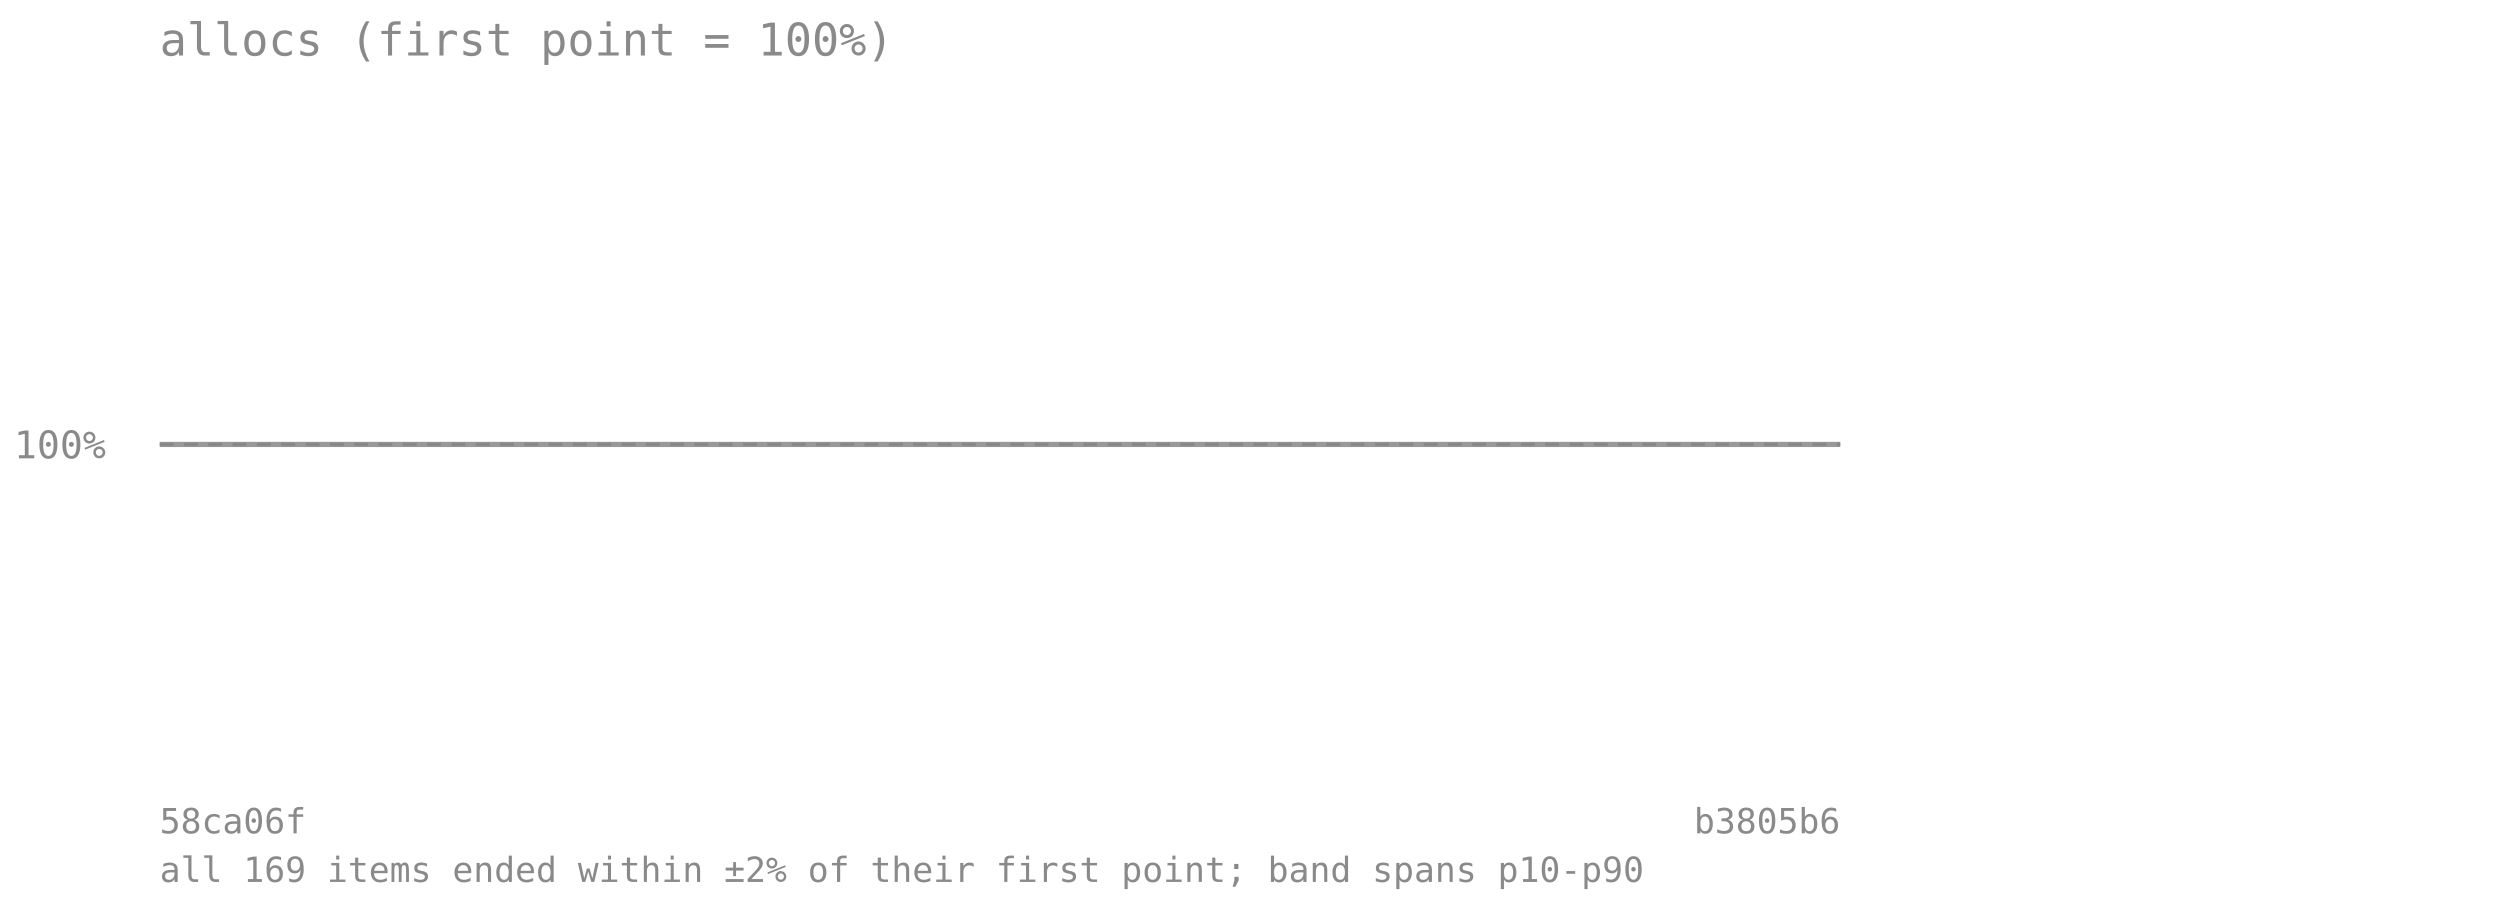
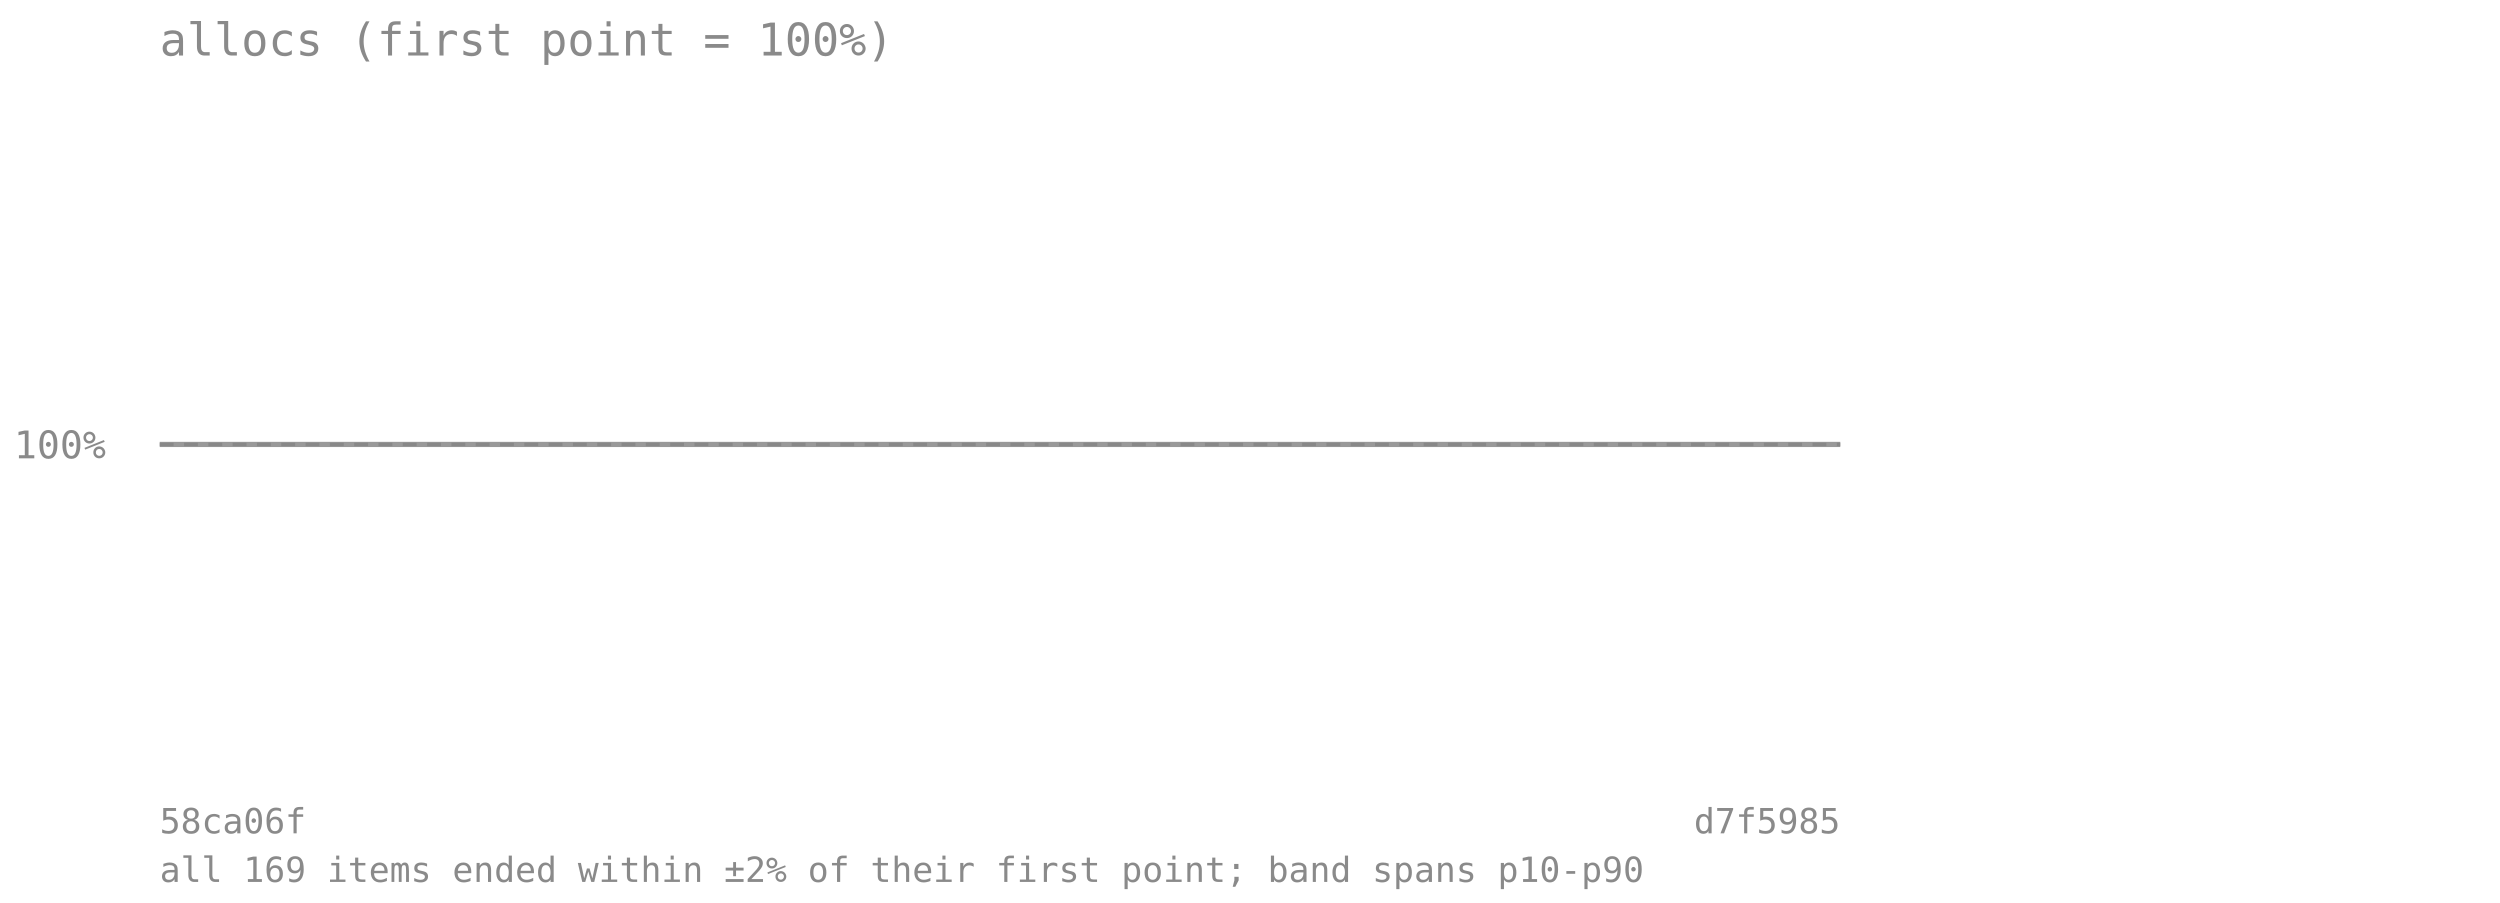
<svg xmlns="http://www.w3.org/2000/svg" viewBox="0 0 720 260" font-family="monospace" font-size="11">
  <text x="46" y="16" font-size="13" fill="#8a8a8a">allocs (first point = 100%)</text>
  <line x1="46" y1="128" x2="530" y2="128" stroke="#8a8a8a" stroke-opacity="0.7" stroke-dasharray="4 3" />
  <text x="4" y="132" fill="#8a8a8a">100%</text>
  <polygon points="46.0,128.0 59.1,128.0 72.2,128.0 85.2,128.0 98.3,128.0 111.4,128.0 124.5,128.0 137.6,128.0 150.6,128.0 163.7,128.0 176.8,128.0 189.9,128.0 203.0,128.0 216.1,128.0 229.1,128.0 242.2,128.0 255.3,128.0 268.4,128.0 281.5,128.0 294.5,128.0 307.6,128.0 320.7,128.0 333.8,128.0 346.9,128.0 359.9,128.0 373.0,128.0 386.1,128.0 399.2,128.0 412.3,128.0 425.4,128.0 438.4,128.0 451.5,128.0 464.6,128.0 477.7,128.0 490.8,128.0 503.8,128.0 516.9,128.0 530.0,128.0 530.0,128.0 516.9,128.0 503.8,128.0 490.8,128.0 477.7,128.0 464.6,128.0 451.5,128.0 438.4,128.0 425.4,128.0 412.3,128.0 399.2,128.0 386.1,128.0 373.0,128.0 359.9,128.0 346.9,128.0 333.8,128.0 320.7,128.0 307.6,128.0 294.5,128.0 281.5,128.0 268.4,128.0 255.3,128.0 242.2,128.0 229.1,128.0 216.1,128.0 203.0,128.0 189.9,128.0 176.8,128.0 163.7,128.0 150.6,128.0 137.6,128.0 124.5,128.0 111.4,128.0 98.3,128.0 85.2,128.0 72.2,128.0 59.1,128.0 46.0,128.0" fill="#808080" fill-opacity="0.18" />
  <polyline points="46.0,128.0 59.1,128.0 72.2,128.0 85.2,128.0 98.3,128.0 111.4,128.0 124.5,128.0 137.6,128.0 150.6,128.0 163.7,128.0 176.8,128.0 189.9,128.0 203.0,128.0 216.1,128.0 229.1,128.0 242.2,128.0 255.3,128.0 268.4,128.0 281.5,128.0 294.5,128.0 307.6,128.0 320.7,128.0 333.8,128.0 346.9,128.0 359.9,128.0 373.0,128.0 386.1,128.0 399.2,128.0 412.3,128.0 425.4,128.0 438.4,128.0 451.5,128.0 464.6,128.0 477.7,128.0 490.8,128.0 503.8,128.0 516.9,128.0 530.0,128.0" fill="none" stroke="#808080" stroke-width="1.5" stroke-opacity="0.8" />
  <text x="46" y="240" fill="#8a8a8a" font-size="10">58ca06f</text>
-   <text x="530" y="240" fill="#8a8a8a" font-size="10" text-anchor="end">b3805b6</text>
+   <text x="530" y="240" fill="#8a8a8a" font-size="10" text-anchor="end">d7f5985</text>
  <text x="46" y="254" fill="#8a8a8a" font-size="10">all 169 items ended within ±2% of their first point; band spans p10-p90</text>
</svg>
